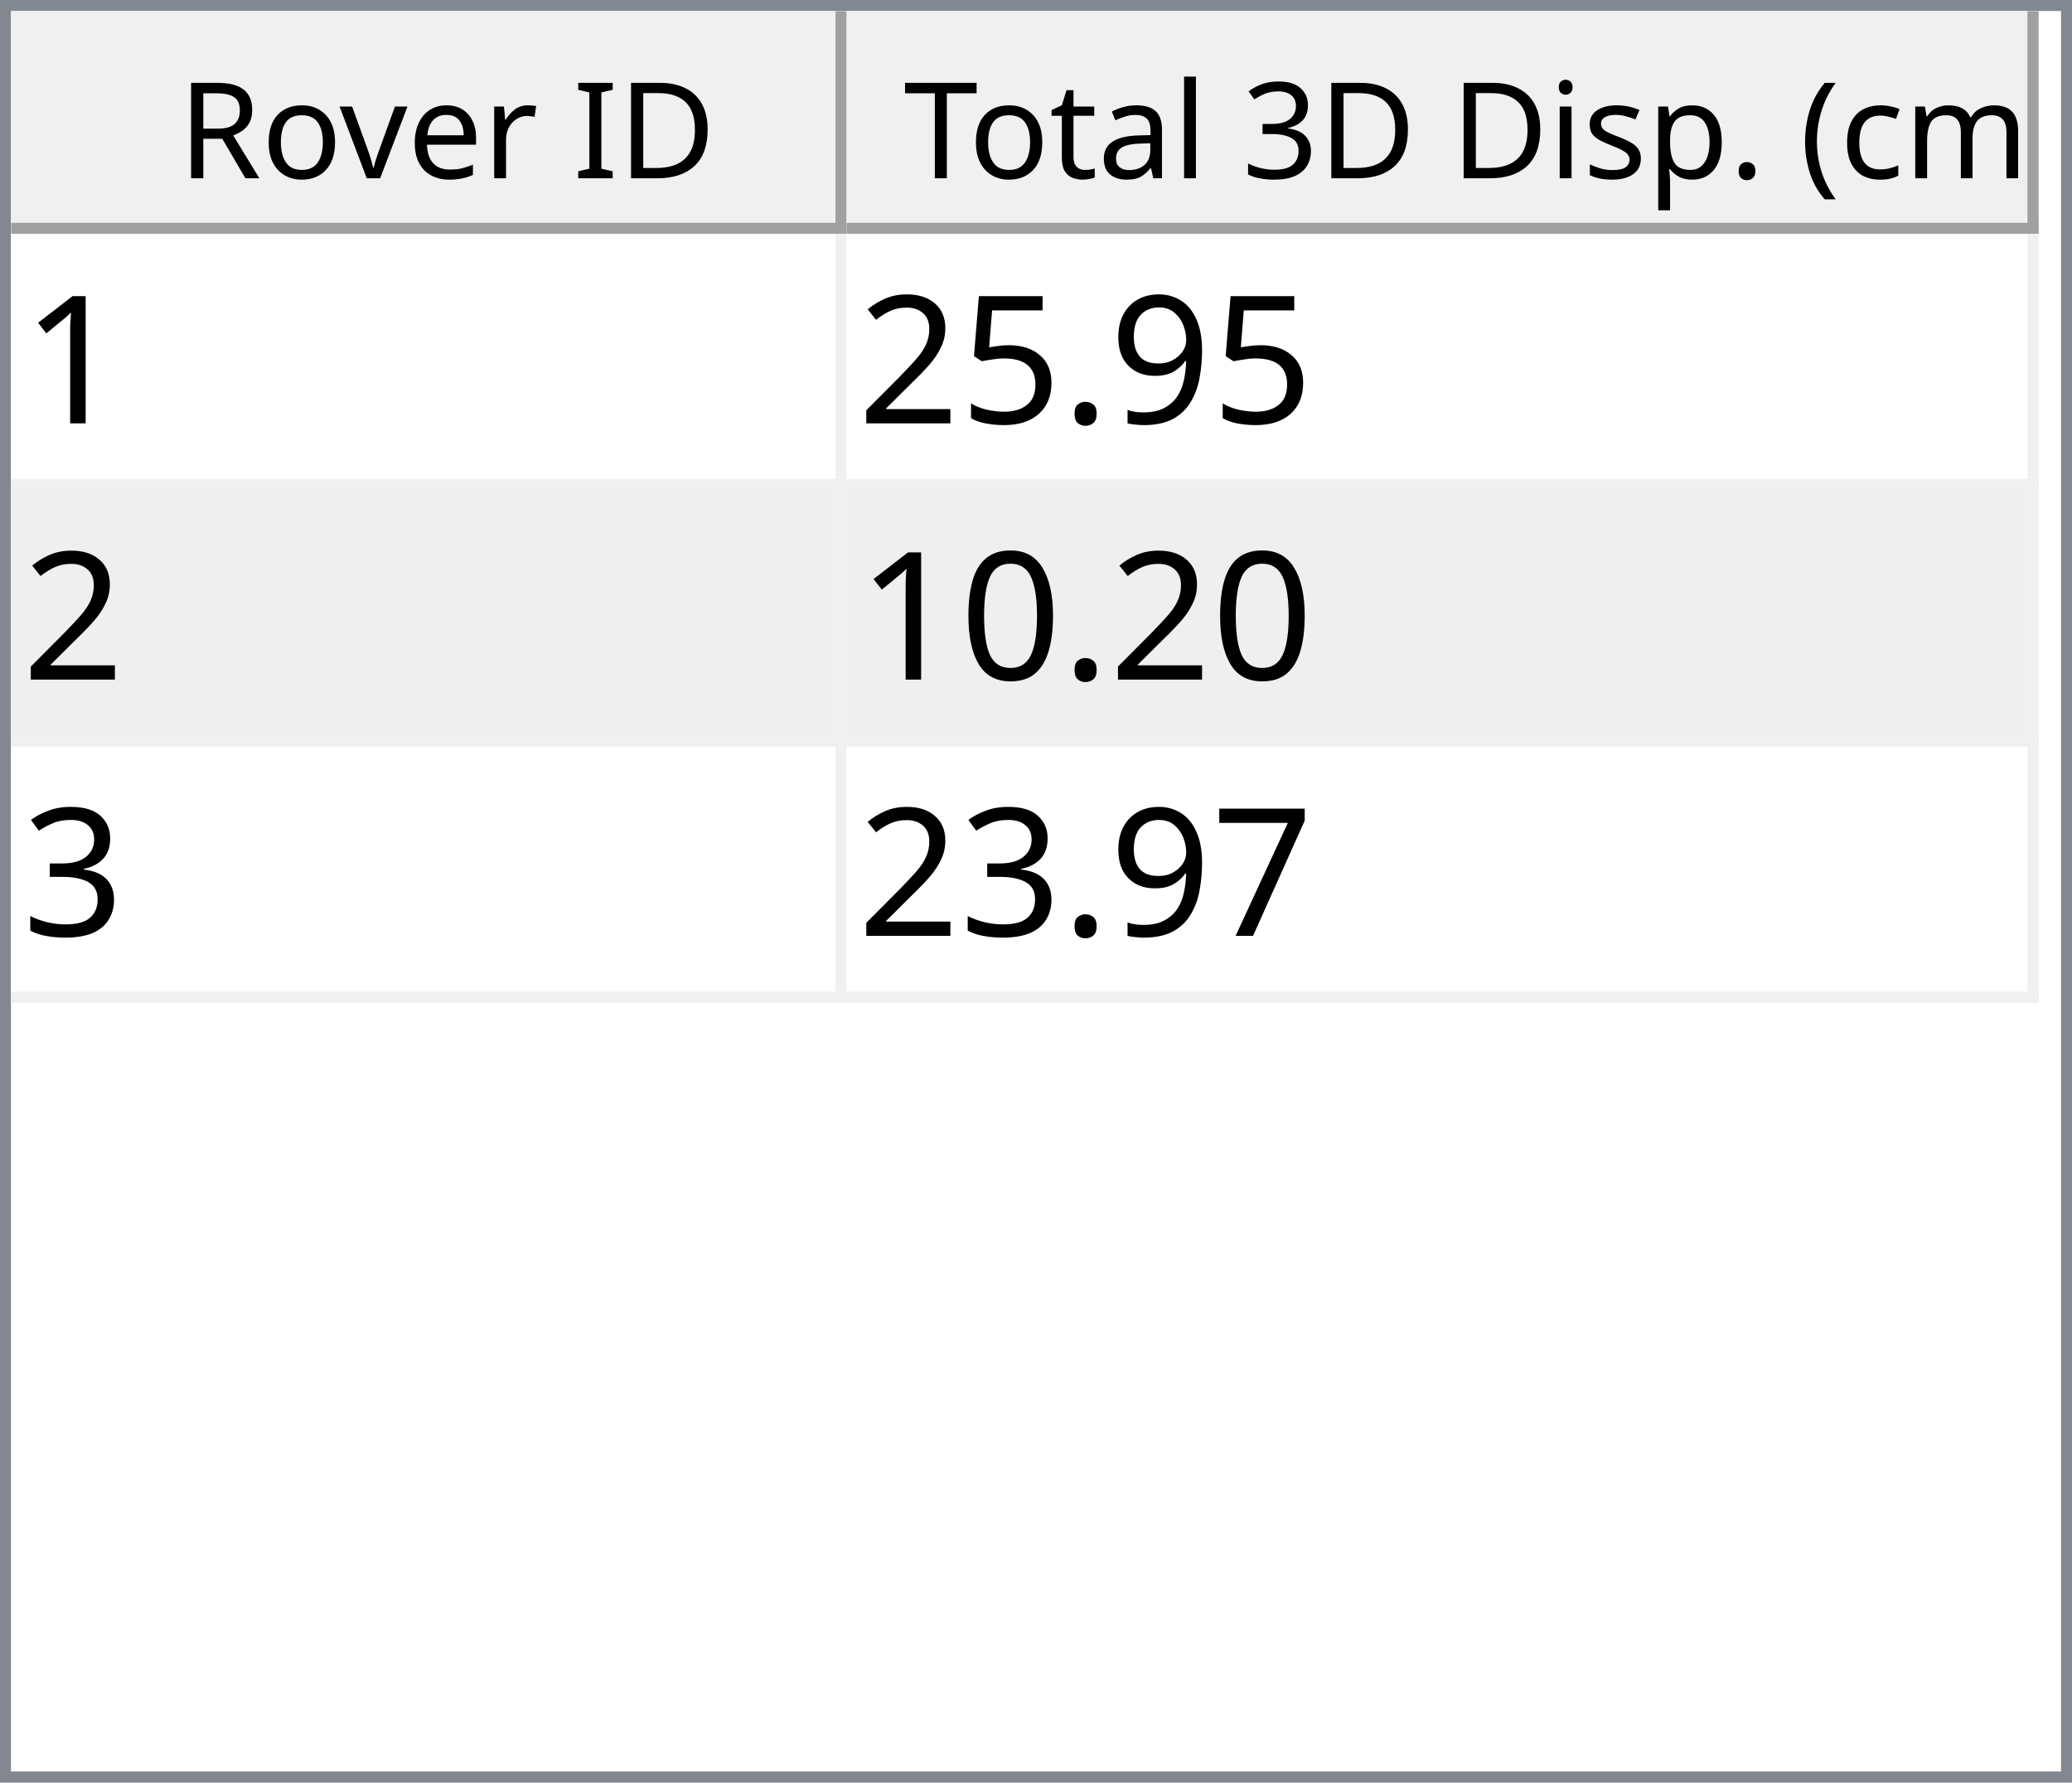
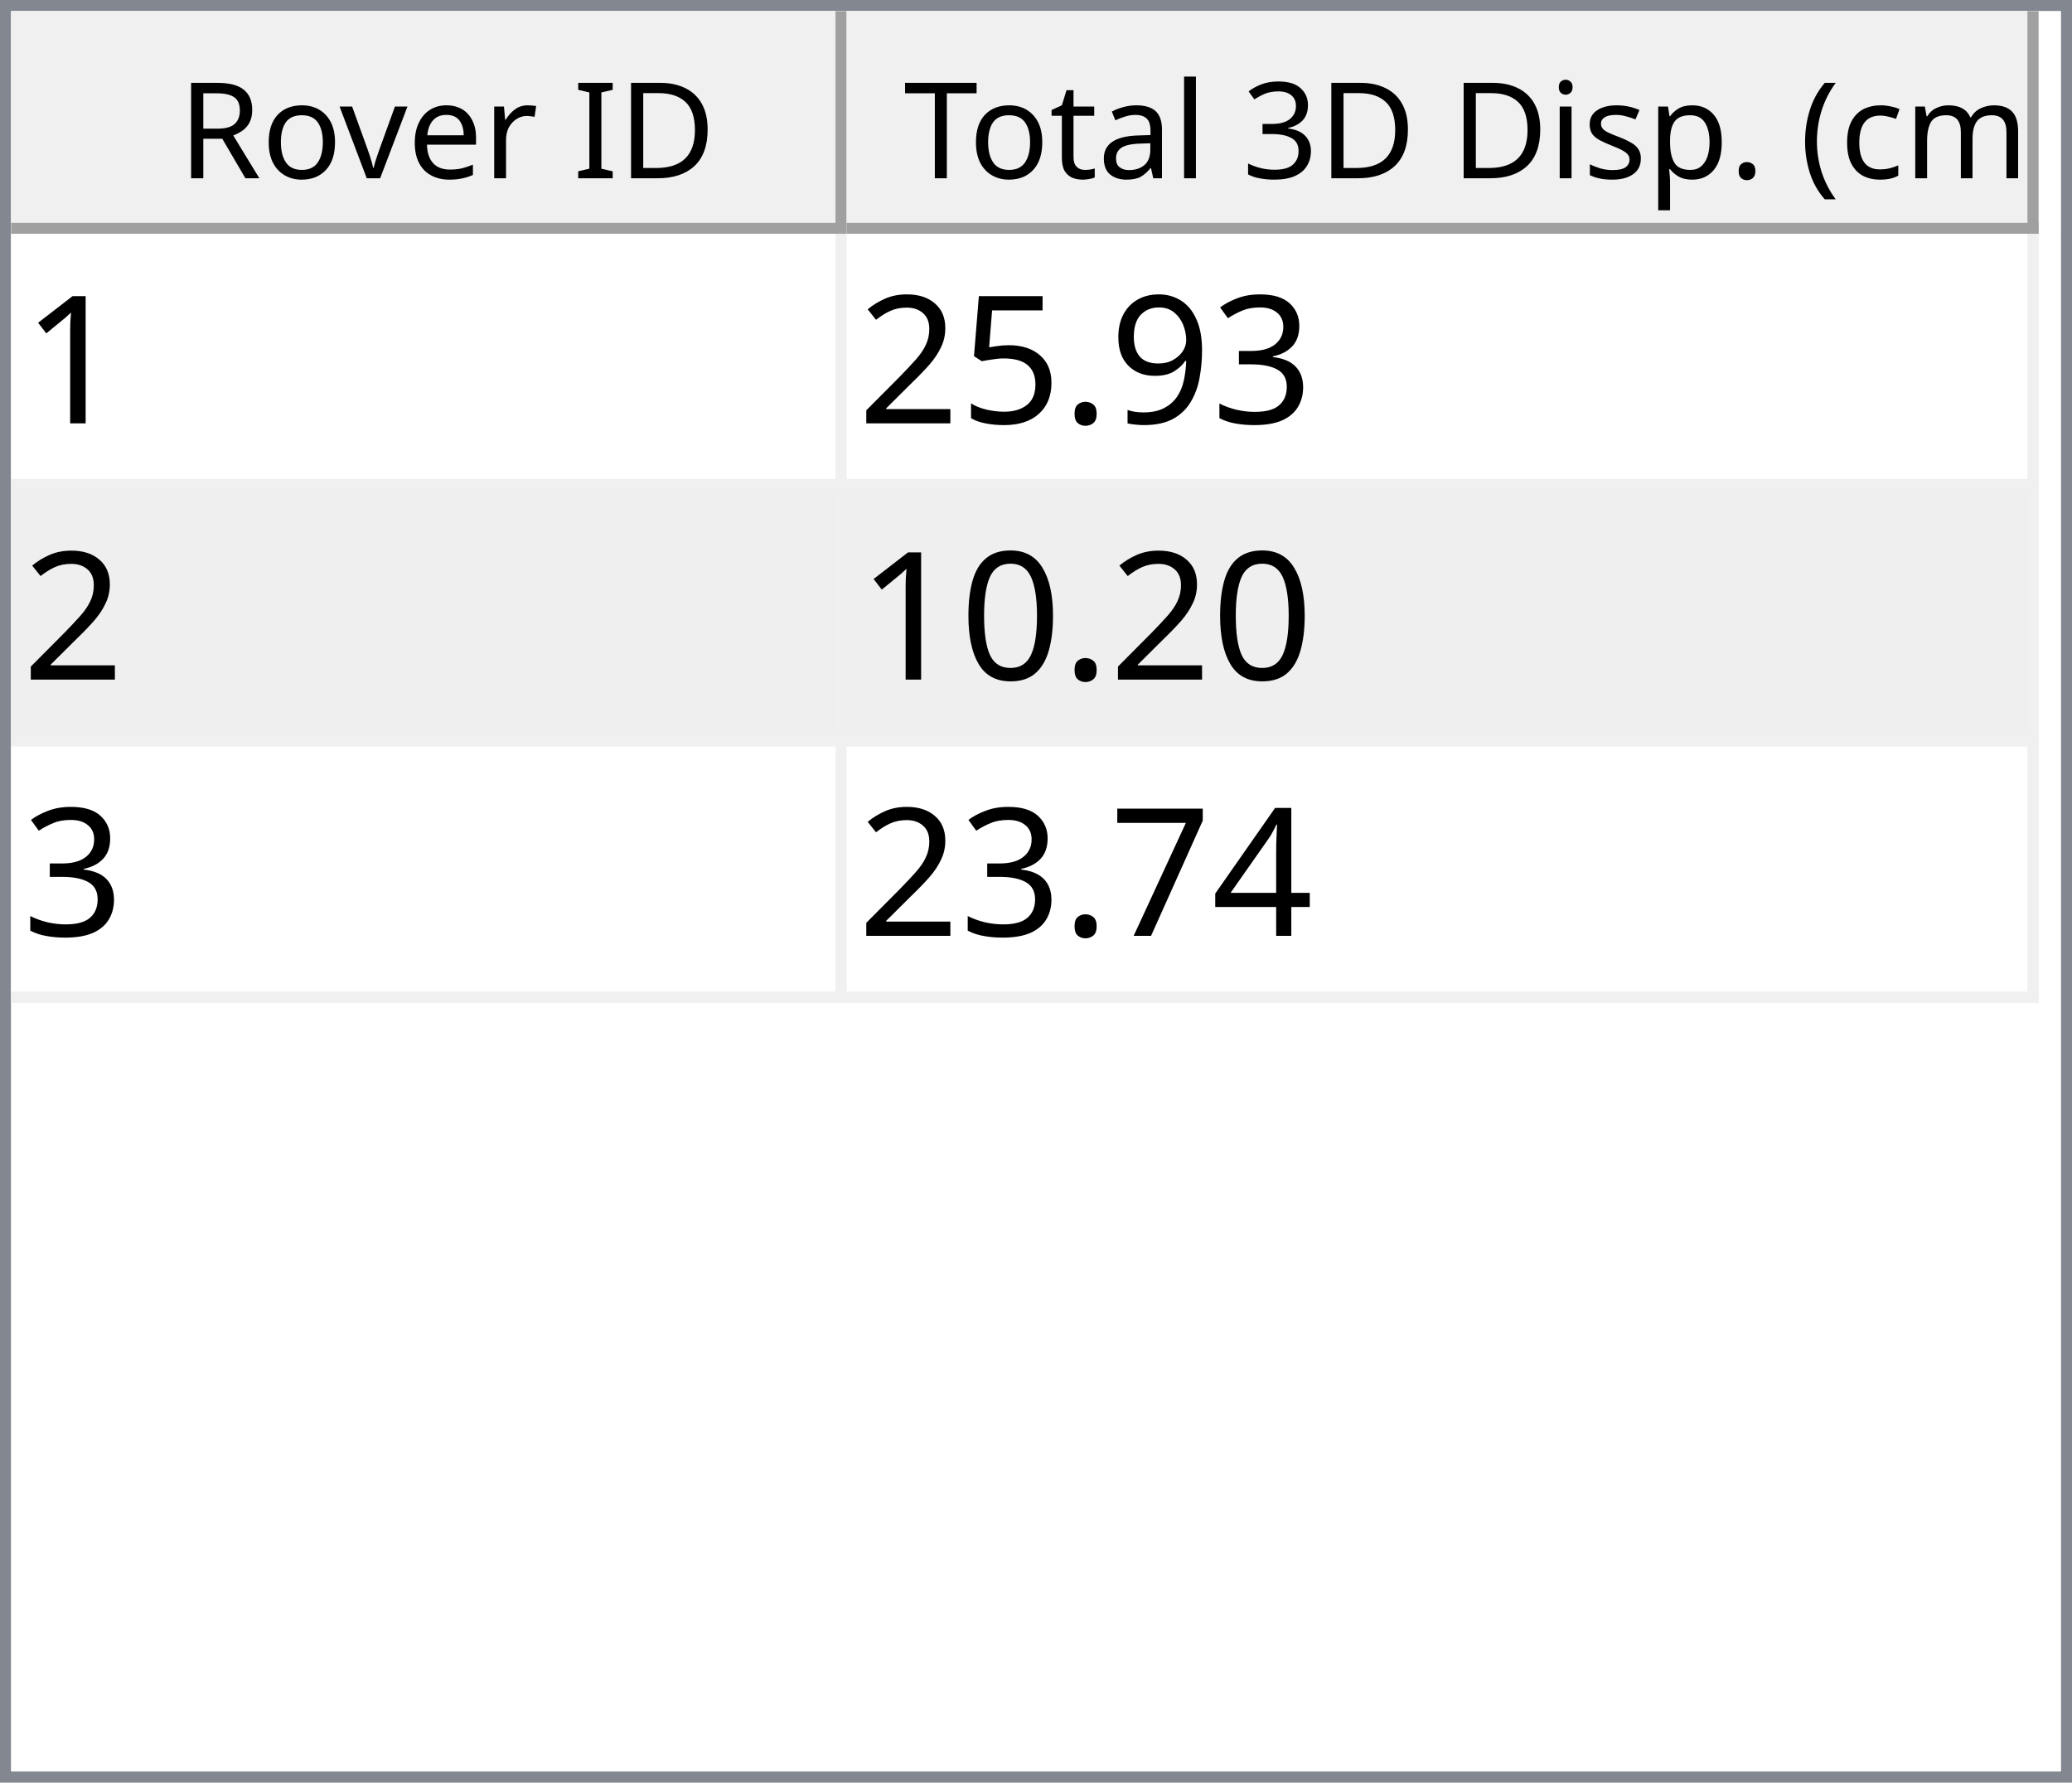
<svg xmlns="http://www.w3.org/2000/svg" style="fill-opacity:1; color-rendering:auto; color-interpolation:auto; text-rendering:auto; stroke:black; stroke-linecap:square; stroke-miterlimit:10; shape-rendering:auto; stroke-opacity:1; fill:black; stroke-dasharray:none; font-weight:normal; stroke-width:1; font-family:'Dialog'; font-style:normal; stroke-linejoin:miter; font-size:12px; stroke-dashoffset:0; image-rendering:auto;" width="186" height="160">
  <defs id="genericDefs" />
  <g>
    <defs id="defs1">
      <clipPath clipPathUnits="userSpaceOnUse" id="clipPath1">
        <path d="M0 0 L186 0 L186 160 L0 160 L0 0 Z" />
      </clipPath>
      <clipPath clipPathUnits="userSpaceOnUse" id="clipPath2">
        <path d="M0 0 L0 160 L186 160 L186 0 Z" />
      </clipPath>
      <clipPath clipPathUnits="userSpaceOnUse" id="clipPath3">
        <path d="M0 0 L0 20 L184 20 L184 0 Z" />
      </clipPath>
      <clipPath clipPathUnits="userSpaceOnUse" id="clipPath4">
        <path d="M0 0 L0 20 L75 20 L75 0 Z" />
      </clipPath>
      <clipPath clipPathUnits="userSpaceOnUse" id="clipPath5">
        <path d="M1 1 L1 19 L74 19 L74 1 Z" />
      </clipPath>
      <clipPath clipPathUnits="userSpaceOnUse" id="clipPath6">
        <path d="M0 0 L0 18 L73 18 L73 0 Z" />
      </clipPath>
      <clipPath clipPathUnits="userSpaceOnUse" id="clipPath7">
        <path d="M-0.5 -0.5 L-0.5 19.5 L74.5 19.5 L74.5 -0.5 Z" />
      </clipPath>
      <clipPath clipPathUnits="userSpaceOnUse" id="clipPath8">
        <path d="M0 0 L0 20 L107 20 L107 0 Z" />
      </clipPath>
      <clipPath clipPathUnits="userSpaceOnUse" id="clipPath9">
        <path d="M1 1 L1 19 L106 19 L106 1 Z" />
      </clipPath>
      <clipPath clipPathUnits="userSpaceOnUse" id="clipPath10">
        <path d="M0 0 L0 18 L105 18 L105 0 Z" />
      </clipPath>
      <clipPath clipPathUnits="userSpaceOnUse" id="clipPath11">
        <path d="M-0.5 -0.5 L-0.5 19.5 L106.5 19.5 L106.5 -0.5 Z" />
      </clipPath>
      <clipPath clipPathUnits="userSpaceOnUse" id="clipPath12">
        <path d="M0 0 L0 138 L184 138 L184 0 Z" />
      </clipPath>
      <clipPath clipPathUnits="userSpaceOnUse" id="clipPath13">
        <path d="M0 0 L0 69 L182 69 L182 0 Z" />
      </clipPath>
      <clipPath clipPathUnits="userSpaceOnUse" id="clipPath14">
        <path d="M-0.5 -0.5 L-0.5 68.5 L181.5 68.5 L181.5 -0.5 Z" />
      </clipPath>
      <clipPath clipPathUnits="userSpaceOnUse" id="clipPath15">
        <path d="M0 0 L0 22 L74 22 L74 0 Z" />
      </clipPath>
      <clipPath clipPathUnits="userSpaceOnUse" id="clipPath16">
        <path d="M0 0 L0 22 L106 22 L106 0 Z" />
      </clipPath>
      <font horiz-adv-x="64.551" id="font1">
        <font-face ascent="107.91" descent="25.098" units-per-em="100" style="font-style:normal; font-family:Segoe UI; font-weight:normal;" />
        <missing-glyph horiz-adv-x="64.551" d="M8.109 0 L8.109 68.266 L56.453 68.266 L56.453 0 L8.109 0 ZM15.328 7.234 L49.219 7.234 L49.219 61.031 L15.328 61.031 L15.328 7.234 Z" />
        <glyph unicode="D" horiz-adv-x="70.117" d="M9.188 0 L9.188 70.016 L28.516 70.016 Q65.531 70.016 65.531 35.891 Q65.531 19.672 55.25 9.836 Q44.969 0 27.734 0 L9.188 0 ZM17.391 62.594 L17.391 7.422 L27.828 7.422 Q41.609 7.422 49.273 14.797 Q56.938 22.172 56.938 35.688 Q56.938 62.594 28.328 62.594 L17.391 62.594 Z" />
        <glyph unicode="I" horiz-adv-x="26.611" d="M17.391 0 L9.188 0 L9.188 70.016 L17.391 70.016 L17.391 0 Z" />
        <glyph unicode=" " horiz-adv-x="27.393" d="" />
        <glyph unicode="r" horiz-adv-x="34.766" d="M34.188 41.891 Q32.078 43.5 28.125 43.5 Q23 43.5 19.555 38.672 Q16.109 33.844 16.109 25.484 L16.109 0 L8.109 0 L8.109 50 L16.109 50 L16.109 39.703 L16.312 39.703 Q18.016 44.969 21.531 47.922 Q25.047 50.875 29.391 50.875 Q32.516 50.875 34.188 50.203 L34.188 41.891 Z" />
        <glyph unicode="e" horiz-adv-x="52.295" d="M48.297 23 L12.984 23 Q13.188 14.656 17.484 10.109 Q21.781 5.562 29.297 5.562 Q37.75 5.562 44.828 11.141 L44.828 3.609 Q38.234 -1.172 27.391 -1.172 Q16.797 -1.172 10.742 5.641 Q4.688 12.453 4.688 24.812 Q4.688 36.469 11.305 43.82 Q17.922 51.172 27.734 51.172 Q37.547 51.172 42.922 44.828 Q48.297 38.484 48.297 27.203 L48.297 23 ZM40.094 29.781 Q40.047 36.719 36.75 40.578 Q33.453 44.438 27.594 44.438 Q21.922 44.438 17.969 40.383 Q14.016 36.328 13.094 29.781 L40.094 29.781 Z" />
        <glyph unicode="v" horiz-adv-x="47.9" d="M47.406 50 L27.484 0 L19.625 0 L0.688 50 L9.469 50 L22.172 13.672 Q23.578 9.672 23.922 6.688 L24.125 6.688 Q24.609 10.453 25.688 13.484 L38.969 50 L47.406 50 Z" />
        <glyph unicode="o" horiz-adv-x="58.594" d="M29 -1.172 Q17.922 -1.172 11.305 5.836 Q4.688 12.844 4.688 24.422 Q4.688 37.016 11.57 44.094 Q18.453 51.172 30.172 51.172 Q41.359 51.172 47.633 44.289 Q53.906 37.406 53.906 25.203 Q53.906 13.234 47.141 6.031 Q40.375 -1.172 29 -1.172 ZM29.594 44.438 Q21.875 44.438 17.383 39.188 Q12.891 33.938 12.891 24.703 Q12.891 15.828 17.43 10.695 Q21.969 5.562 29.594 5.562 Q37.359 5.562 41.531 10.594 Q45.703 15.625 45.703 24.906 Q45.703 34.281 41.531 39.359 Q37.359 44.438 29.594 44.438 Z" />
        <glyph unicode="R" horiz-adv-x="59.814" d="M59.375 0 L49.609 0 L37.891 19.625 Q36.281 22.359 34.766 24.289 Q33.25 26.219 31.664 27.438 Q30.078 28.656 28.25 29.219 Q26.422 29.781 24.125 29.781 L17.391 29.781 L17.391 0 L9.188 0 L9.188 70.016 L30.078 70.016 Q34.672 70.016 38.555 68.867 Q42.438 67.719 45.289 65.375 Q48.141 63.031 49.758 59.547 Q51.375 56.062 51.375 51.375 Q51.375 47.703 50.273 44.656 Q49.172 41.609 47.148 39.211 Q45.125 36.812 42.266 35.133 Q39.406 33.453 35.844 32.516 L35.844 32.328 Q37.594 31.547 38.891 30.547 Q40.188 29.547 41.359 28.18 Q42.531 26.812 43.68 25.078 Q44.828 23.344 46.234 21.047 L59.375 0 ZM17.391 62.594 L17.391 37.203 L28.516 37.203 Q31.594 37.203 34.203 38.133 Q36.812 39.062 38.719 40.797 Q40.625 42.531 41.703 45.047 Q42.781 47.562 42.781 50.688 Q42.781 56.297 39.141 59.445 Q35.5 62.594 28.609 62.594 L17.391 62.594 Z" />
        <glyph unicode=")" horiz-adv-x="30.176" d="M8.297 -15.922 L1.172 -15.922 Q16.406 2.344 16.406 26.812 Q16.406 51.469 1.078 70.016 L8.297 70.016 Q23.531 52.156 23.531 26.703 Q23.531 1.375 8.297 -15.922 Z" />
        <glyph unicode="m" horiz-adv-x="86.133" d="M79.109 0 L71.094 0 L71.094 28.719 Q71.094 37.016 68.531 40.727 Q65.969 44.438 59.906 44.438 Q54.781 44.438 51.195 39.75 Q47.609 35.062 47.609 28.516 L47.609 0 L39.594 0 L39.594 29.688 Q39.594 44.438 28.219 44.438 Q22.953 44.438 19.531 40.016 Q16.109 35.594 16.109 28.516 L16.109 0 L8.109 0 L8.109 50 L16.109 50 L16.109 42.094 L16.312 42.094 Q21.625 51.172 31.844 51.172 Q36.969 51.172 40.773 48.312 Q44.578 45.453 46 40.828 Q51.562 51.172 62.594 51.172 Q79.109 51.172 79.109 30.812 L79.109 0 Z" />
        <glyph unicode="c" horiz-adv-x="46.191" d="M42.188 2.297 Q36.422 -1.172 28.516 -1.172 Q17.828 -1.172 11.258 5.789 Q4.688 12.75 4.688 23.828 Q4.688 36.188 11.766 43.68 Q18.844 51.172 30.672 51.172 Q37.25 51.172 42.281 48.734 L42.281 40.531 Q36.719 44.438 30.375 44.438 Q22.703 44.438 17.797 38.945 Q12.891 33.453 12.891 24.516 Q12.891 15.719 17.508 10.641 Q22.125 5.562 29.891 5.562 Q36.422 5.562 42.188 9.906 L42.188 2.297 Z" />
        <glyph unicode="(" horiz-adv-x="30.176" d="M29.109 -15.922 L21.969 -15.922 Q6.844 1.375 6.844 26.703 Q6.844 52.156 21.969 70.016 L29.203 70.016 Q13.875 51.469 13.875 26.812 Q13.875 2.344 29.109 -15.922 Z" />
        <glyph unicode="." horiz-adv-x="21.68" d="M10.891 -1.078 Q8.641 -1.078 7.055 0.539 Q5.469 2.156 5.469 4.391 Q5.469 6.641 7.055 8.273 Q8.641 9.906 10.891 9.906 Q13.188 9.906 14.797 8.273 Q16.406 6.641 16.406 4.391 Q16.406 2.156 14.797 0.539 Q13.188 -1.078 10.891 -1.078 Z" />
        <glyph unicode="p" horiz-adv-x="58.789" d="M16.312 7.234 L16.109 7.234 L16.109 -23 L8.109 -23 L8.109 50 L16.109 50 L16.109 41.219 L16.312 41.219 Q22.219 51.172 33.594 51.172 Q43.266 51.172 48.688 44.461 Q54.109 37.75 54.109 26.469 Q54.109 13.922 48 6.375 Q41.891 -1.172 31.297 -1.172 Q21.578 -1.172 16.312 7.234 ZM16.109 27.391 L16.109 20.406 Q16.109 14.203 20.141 9.883 Q24.172 5.562 30.375 5.562 Q37.641 5.562 41.773 11.133 Q45.906 16.703 45.906 26.609 Q45.906 34.969 42.047 39.703 Q38.188 44.438 31.594 44.438 Q24.609 44.438 20.359 39.578 Q16.109 34.719 16.109 27.391 Z" />
        <glyph unicode="s" horiz-adv-x="42.432" d="M5.078 1.812 L5.078 10.406 Q11.625 5.562 19.484 5.562 Q30.031 5.562 30.031 12.594 Q30.031 14.594 29.125 15.992 Q28.219 17.391 26.68 18.461 Q25.141 19.531 23.07 20.383 Q21 21.234 18.609 22.172 Q15.281 23.484 12.766 24.828 Q10.25 26.172 8.57 27.859 Q6.891 29.547 6.031 31.695 Q5.172 33.844 5.172 36.719 Q5.172 40.234 6.789 42.945 Q8.406 45.656 11.086 47.484 Q13.766 49.312 17.211 50.242 Q20.656 51.172 24.312 51.172 Q30.812 51.172 35.938 48.922 L35.938 40.828 Q30.422 44.438 23.25 44.438 Q21 44.438 19.195 43.922 Q17.391 43.406 16.094 42.477 Q14.797 41.547 14.086 40.258 Q13.375 38.969 13.375 37.406 Q13.375 35.453 14.086 34.133 Q14.797 32.812 16.164 31.789 Q17.531 30.766 19.484 29.938 Q21.438 29.109 23.922 28.125 Q27.25 26.859 29.883 25.516 Q32.516 24.172 34.375 22.484 Q36.234 20.797 37.234 18.602 Q38.234 16.406 38.234 13.375 Q38.234 9.672 36.602 6.938 Q34.969 4.203 32.234 2.398 Q29.5 0.594 25.93 -0.289 Q22.359 -1.172 18.453 -1.172 Q10.75 -1.172 5.078 1.812 Z" />
        <glyph unicode="i" horiz-adv-x="24.219" d="M12.203 62.703 Q10.062 62.703 8.547 64.164 Q7.031 65.625 7.031 67.875 Q7.031 70.125 8.547 71.609 Q10.062 73.094 12.203 73.094 Q14.406 73.094 15.945 71.609 Q17.484 70.125 17.484 67.875 Q17.484 65.719 15.945 64.211 Q14.406 62.703 12.203 62.703 ZM16.109 0 L8.109 0 L8.109 50 L16.109 50 L16.109 0 Z" />
        <glyph unicode="3" horiz-adv-x="53.906" d="M46.531 19.828 Q46.531 15.094 44.75 11.211 Q42.969 7.328 39.719 4.57 Q36.469 1.812 31.93 0.297 Q27.391 -1.219 21.922 -1.219 Q11.922 -1.219 6 2.594 L6 11.188 Q13.094 5.609 22.219 5.609 Q25.875 5.609 28.828 6.539 Q31.781 7.469 33.906 9.227 Q36.031 10.984 37.18 13.477 Q38.328 15.969 38.328 19.094 Q38.328 32.812 18.797 32.812 L12.984 32.812 L12.984 39.594 L18.5 39.594 Q35.797 39.594 35.797 52.484 Q35.797 64.406 22.609 64.406 Q15.188 64.406 8.688 59.422 L8.688 67.188 Q15.375 71.188 24.609 71.188 Q29 71.188 32.57 69.969 Q36.141 68.75 38.68 66.555 Q41.219 64.359 42.609 61.281 Q44 58.203 44 54.5 Q44 40.672 30.031 36.719 L30.031 36.531 Q33.594 36.141 36.625 34.797 Q39.656 33.453 41.852 31.305 Q44.047 29.156 45.289 26.25 Q46.531 23.344 46.531 19.828 Z" />
        <glyph unicode="l" horiz-adv-x="24.219" d="M16.109 0 L8.109 0 L8.109 74.031 L16.109 74.031 L16.109 0 Z" />
        <glyph unicode="a" horiz-adv-x="50.879" d="M43.891 0 L35.891 0 L35.891 7.812 L35.688 7.812 Q30.469 -1.172 20.312 -1.172 Q12.844 -1.172 8.617 2.781 Q4.391 6.734 4.391 13.281 Q4.391 27.297 20.906 29.594 L35.891 31.688 Q35.891 44.438 25.594 44.438 Q16.547 44.438 9.281 38.281 L9.281 46.484 Q16.656 51.172 26.266 51.172 Q43.891 51.172 43.891 32.516 L43.891 0 ZM35.891 25.297 L23.828 23.641 Q18.266 22.859 15.43 20.875 Q12.594 18.891 12.594 13.875 Q12.594 10.203 15.211 7.883 Q17.828 5.562 22.172 5.562 Q28.125 5.562 32.008 9.742 Q35.891 13.922 35.891 20.312 L35.891 25.297 Z" />
        <glyph unicode="t" horiz-adv-x="33.887" d="M31.297 0.484 Q28.469 -1.078 23.828 -1.078 Q10.688 -1.078 10.688 13.578 L10.688 43.172 L2.094 43.172 L2.094 50 L10.688 50 L10.688 62.203 L18.703 64.797 L18.703 50 L31.297 50 L31.297 43.172 L18.703 43.172 L18.703 14.984 Q18.703 9.969 20.414 7.82 Q22.125 5.672 26.078 5.672 Q29.109 5.672 31.297 7.328 L31.297 0.484 Z" />
        <glyph unicode="T" horiz-adv-x="52.393" d="M50.594 62.594 L30.375 62.594 L30.375 0 L22.172 0 L22.172 62.594 L2 62.594 L2 70.016 L50.594 70.016 L50.594 62.594 Z" />
      </font>
      <font horiz-adv-x="75.0" id="font2">
        <font-face ascent="100.537" descent="21.973" units-per-em="100" style="font-style:normal; font-family:sans-serif; font-weight:normal;" />
        <missing-glyph horiz-adv-x="75.0" d="M12.5 0 L12.5 62.5 L62.5 62.5 L62.5 0 L12.5 0 ZM14.062 1.562 L60.938 1.562 L60.938 60.938 L14.062 60.938 L14.062 1.562 Z" />
        <glyph unicode="1" horiz-adv-x="55.615" d="M37.25 0 L28.469 0 L28.469 56 Q25.297 52.984 20.141 49.953 Q14.984 46.922 10.891 45.406 L10.891 53.906 Q18.266 57.375 23.781 62.305 Q29.297 67.234 31.594 71.875 L37.25 71.875 L37.25 0 Z" />
+         <glyph unicode="3" horiz-adv-x="55.615" d="M4.203 18.891 L12.984 20.062 Q14.5 12.594 18.141 9.297 Q21.781 6 27 6 Q33.203 6 37.477 10.297 Q41.75 14.594 41.75 20.953 Q41.75 27 37.797 30.93 Q33.844 34.859 27.734 34.859 Q25.25 34.859 21.531 33.891 L22.516 41.609 Q23.391 41.5 23.922 41.5 Q29.547 41.5 34.039 44.43 Q38.531 47.359 38.531 53.469 Q38.531 58.297 35.258 61.477 Q31.984 64.656 26.812 64.656 Q21.688 64.656 18.266 61.43 Q14.844 58.203 13.875 51.766 L5.078 53.328 Q6.688 62.156 12.398 67.016 Q18.109 71.875 26.609 71.875 Q32.469 71.875 37.398 69.359 Q42.328 66.844 44.945 62.5 Q47.562 58.156 47.562 53.266 Q47.562 48.641 45.07 44.828 Q42.578 41.016 37.703 38.766 Q44.047 37.312 47.562 32.695 Q51.078 28.078 51.078 21.141 Q51.078 11.766 44.242 5.25 Q37.406 -1.266 26.953 -1.266 Q17.531 -1.266 11.305 4.352 Q5.078 9.969 4.203 18.891 Z" />
        <glyph unicode="9" horiz-adv-x="55.615" d="M5.469 16.547 L13.922 17.328 Q14.984 11.375 18.016 8.688 Q21.047 6 25.781 6 Q29.828 6 32.883 7.859 Q35.938 9.719 37.891 12.82 Q39.844 15.922 41.164 21.195 Q42.484 26.469 42.484 31.938 Q42.484 32.516 42.438 33.688 Q39.797 29.5 35.234 26.883 Q30.672 24.266 25.344 24.266 Q16.453 24.266 10.305 30.711 Q4.156 37.156 4.156 47.703 Q4.156 58.594 10.578 65.234 Q17 71.875 26.656 71.875 Q33.641 71.875 39.43 68.117 Q45.219 64.359 48.219 57.398 Q51.219 50.438 51.219 37.25 Q51.219 23.531 48.242 15.406 Q45.266 7.281 39.383 3.031 Q33.5 -1.219 25.594 -1.219 Q17.188 -1.219 11.867 3.445 Q6.547 8.109 5.469 16.547 ZM41.453 48.141 Q41.453 55.719 37.43 60.156 Q33.406 64.594 27.734 64.594 Q21.875 64.594 17.531 59.812 Q13.188 55.031 13.188 47.406 Q13.188 40.578 17.312 36.305 Q21.438 32.031 27.484 32.031 Q33.594 32.031 37.523 36.305 Q41.453 40.578 41.453 48.141 Z" />
        <glyph unicode="." horiz-adv-x="27.783" d="M9.078 0 L9.078 10.016 L19.094 10.016 L19.094 0 L9.078 0 Z" />
        <glyph unicode="5" horiz-adv-x="55.615" d="M4.156 18.75 L13.375 19.531 Q14.406 12.797 18.141 9.398 Q21.875 6 27.156 6 Q33.5 6 37.891 10.789 Q42.281 15.578 42.281 23.484 Q42.281 31 38.062 35.352 Q33.844 39.703 27 39.703 Q22.75 39.703 19.336 37.773 Q15.922 35.844 13.969 32.766 L5.719 33.844 L12.641 70.609 L48.25 70.609 L48.25 62.203 L19.672 62.203 L15.828 42.969 Q22.266 47.469 29.344 47.469 Q38.719 47.469 45.164 40.969 Q51.609 34.469 51.609 24.266 Q51.609 14.547 45.953 7.469 Q39.062 -1.219 27.156 -1.219 Q17.391 -1.219 11.211 4.25 Q5.031 9.719 4.156 18.75 Z" />
        <glyph unicode="2" horiz-adv-x="55.615" d="M50.344 8.453 L50.344 0 L3.031 0 Q2.938 3.172 4.047 6.109 Q5.859 10.938 9.836 15.625 Q13.812 20.312 21.344 26.469 Q33.016 36.031 37.117 41.625 Q41.219 47.219 41.219 52.203 Q41.219 57.422 37.477 61.008 Q33.734 64.594 27.734 64.594 Q21.391 64.594 17.578 60.789 Q13.766 56.984 13.719 50.25 L4.688 51.172 Q5.609 61.281 11.664 66.578 Q17.719 71.875 27.938 71.875 Q38.234 71.875 44.242 66.164 Q50.25 60.453 50.25 52 Q50.25 47.703 48.492 43.555 Q46.734 39.406 42.656 34.812 Q38.578 30.219 29.109 22.219 Q21.188 15.578 18.945 13.211 Q16.703 10.844 15.234 8.453 L50.344 8.453 Z" />
        <glyph unicode="0" horiz-adv-x="55.615" d="M4.156 35.297 Q4.156 48 6.766 55.742 Q9.375 63.484 14.523 67.68 Q19.672 71.875 27.484 71.875 Q33.25 71.875 37.594 69.555 Q41.938 67.234 44.773 62.867 Q47.609 58.5 49.219 52.227 Q50.828 45.953 50.828 35.297 Q50.828 22.703 48.242 14.969 Q45.656 7.234 40.508 3.008 Q35.359 -1.219 27.484 -1.219 Q17.141 -1.219 11.234 6.203 Q4.156 15.141 4.156 35.297 ZM13.188 35.297 Q13.188 17.672 17.312 11.836 Q21.438 6 27.484 6 Q33.547 6 37.672 11.859 Q41.797 17.719 41.797 35.297 Q41.797 52.984 37.672 58.789 Q33.547 64.594 27.391 64.594 Q21.344 64.594 17.719 59.469 Q13.188 52.938 13.188 35.297 Z" />
-         <glyph unicode="3" horiz-adv-x="55.615" d="M4.203 18.891 L12.984 20.062 Q14.5 12.594 18.141 9.297 Q21.781 6 27 6 Q33.203 6 37.477 10.297 Q41.75 14.594 41.75 20.953 Q41.75 27 37.797 30.93 Q33.844 34.859 27.734 34.859 Q25.25 34.859 21.531 33.891 L22.516 41.609 Q23.391 41.5 23.922 41.5 Q29.547 41.5 34.039 44.43 Q38.531 47.359 38.531 53.469 Q38.531 58.297 35.258 61.477 Q31.984 64.656 26.812 64.656 Q21.688 64.656 18.266 61.43 Q14.844 58.203 13.875 51.766 L5.078 53.328 Q6.688 62.156 12.398 67.016 Q18.109 71.875 26.609 71.875 Q32.469 71.875 37.398 69.359 Q42.328 66.844 44.945 62.5 Q47.562 58.156 47.562 53.266 Q47.562 48.641 45.07 44.828 Q42.578 41.016 37.703 38.766 Q44.047 37.312 47.562 32.695 Q51.078 28.078 51.078 21.141 Q51.078 11.766 44.242 5.25 Q37.406 -1.266 26.953 -1.266 Q17.531 -1.266 11.305 4.352 Q5.078 9.969 4.203 18.891 Z" />
+         <glyph unicode="4" horiz-adv-x="55.615" d="M32.328 0 L32.328 17.141 L1.266 17.141 L1.266 25.203 L33.938 71.578 L41.109 71.578 L41.109 25.203 L50.781 25.203 L50.781 17.141 L41.109 17.141 L41.109 0 L32.328 0 ZM32.328 25.203 L32.328 57.469 L9.906 25.203 L32.328 25.203 Z" />
        <glyph unicode="7" horiz-adv-x="55.615" d="M4.734 62.203 L4.734 70.656 L51.078 70.656 L51.078 63.812 Q44.234 56.547 37.523 44.484 Q30.812 32.422 27.156 19.672 Q24.516 10.688 23.781 0 L14.75 0 Q14.891 8.453 18.062 20.414 Q21.234 32.375 27.172 43.484 Q33.109 54.594 39.797 62.203 L4.734 62.203 Z" />
      </font>
    </defs>
    <g style="fill:white; stroke:white;">
      <rect x="0" y="0" width="186" style="clip-path:url(#clipPath1); stroke:none;" height="160" />
    </g>
    <g style="fill:white; text-rendering:optimizeSpeed; color-rendering:optimizeSpeed; image-rendering:optimizeSpeed; shape-rendering:crispEdges; stroke:white; color-interpolation:sRGB;">
      <rect x="0" width="186" height="160" y="0" style="stroke:none;" />
      <path style="stroke:none;" d="M0 160 L186 160 L186 0 L0 0 Z" />
    </g>
    <g style="fill:rgb(240,240,240); font-family:'Segoe UI'; stroke:rgb(240,240,240);">
      <rect x="0" y="0" width="186" style="clip-path:url(#clipPath2); stroke:none;" height="160" />
    </g>
    <g style="fill:rgb(130,135,144); font-family:'Segoe UI'; stroke:rgb(130,135,144);">
      <path d="M0 0 L186 0 L186 160 L0 160 L0 0 ZM1 1 L185 1 L185 159 L1 159 L1 1 Z" style="fill-rule:evenodd; clip-path:url(#clipPath2); stroke:none;" />
    </g>
    <g style="fill:white; font-family:'Segoe UI'; stroke:white;" transform="translate(1,1)">
      <rect x="0" y="0" width="184" style="clip-path:url(#clipPath3); stroke:none;" height="20" />
    </g>
    <g style="fill:rgb(240,240,240); font-family:'Segoe UI'; stroke:rgb(240,240,240);" transform="translate(1,1)">
      <rect x="0" y="0" width="75" style="clip-path:url(#clipPath4); stroke:none;" height="20" />
    </g>
    <g style="font-family:'Segoe UI';" transform="translate(2,2)">
      <text x="14" xml:space="preserve" y="14" style="clip-path:url(#clipPath6); stroke:none;">Rover ID</text>
    </g>
    <g style="fill:rgb(160,160,160); font-family:'Segoe UI'; stroke:rgb(160,160,160); stroke-linejoin:bevel;" transform="translate(1.5,1.5)">
      <line x1="74" x2="74" y1="0" style="fill:none; clip-path:url(#clipPath7);" y2="19" />
    </g>
    <g style="fill:rgb(160,160,160); font-family:'Segoe UI'; stroke:rgb(160,160,160); stroke-linejoin:bevel;" transform="matrix(1,0,0,1,1,1) translate(0.5,0.5)">
      <line x1="0" x2="74" y1="19" style="fill:none; clip-path:url(#clipPath7);" y2="19" />
    </g>
    <g style="fill:rgb(240,240,240); font-family:'Segoe UI'; stroke:rgb(240,240,240);" transform="translate(76,1)">
      <rect x="0" y="0" width="107" style="clip-path:url(#clipPath8); stroke:none;" height="20" />
    </g>
    <g style="font-family:'Segoe UI';" transform="translate(77,2)">
      <text x="1" xml:space="preserve" y="14" style="clip-path:url(#clipPath10); stroke:none;"> Total 3D Disp. (cm)</text>
    </g>
    <g style="fill:rgb(160,160,160); font-family:'Segoe UI'; stroke:rgb(160,160,160); stroke-linejoin:bevel;" transform="translate(76.5,1.5)">
      <line x1="106" x2="106" y1="0" style="fill:none; clip-path:url(#clipPath11);" y2="19" />
    </g>
    <g style="fill:rgb(160,160,160); font-family:'Segoe UI'; stroke:rgb(160,160,160); stroke-linejoin:bevel;" transform="matrix(1,0,0,1,76,1) translate(0.5,0.5)">
      <line x1="0" x2="106" y1="19" style="fill:none; clip-path:url(#clipPath11);" y2="19" />
    </g>
    <g style="fill:white; font-family:'Segoe UI'; stroke:white;" transform="translate(1,21)">
      <rect x="0" y="0" width="184" style="clip-path:url(#clipPath12); stroke:none;" height="138" />
    </g>
    <g style="fill:rgb(240,240,240); font-size:16px; font-family:sans-serif; stroke:rgb(240,240,240);" transform="translate(1,21)">
      <rect x="0" y="0" width="182" style="clip-path:url(#clipPath13); stroke:none;" height="69" />
      <line transform="translate(0.5,0.5)" x1="0" x2="181" y1="22" style="clip-path:url(#clipPath14); fill:none; stroke-linejoin:bevel;" y2="22" />
    </g>
    <g transform="matrix(1,0,0,1,1,21) translate(0.5,0.5)" style="fill:rgb(240,240,240); font-size:16px; font-family:sans-serif; stroke:rgb(240,240,240); stroke-linejoin:bevel;">
      <line x1="0" x2="181" y1="45" style="fill:none; clip-path:url(#clipPath14);" y2="45" />
    </g>
    <g transform="matrix(1,0,0,1,1,21) translate(0.5,0.5)" style="fill:rgb(240,240,240); font-size:16px; font-family:sans-serif; stroke:rgb(240,240,240); stroke-linejoin:bevel;">
      <line x1="0" x2="181" y1="68" style="fill:none; clip-path:url(#clipPath14);" y2="68" />
    </g>
    <g transform="matrix(1,0,0,1,1,21) translate(0.5,0.5)" style="fill:rgb(240,240,240); font-size:16px; font-family:sans-serif; stroke:rgb(240,240,240); stroke-linejoin:bevel;">
      <line x1="74" x2="74" y1="0" style="fill:none; clip-path:url(#clipPath14);" y2="68" />
    </g>
    <g transform="matrix(1,0,0,1,1,21) translate(0.5,0.5)" style="fill:rgb(240,240,240); font-size:16px; font-family:sans-serif; stroke:rgb(240,240,240); stroke-linejoin:bevel;">
      <line x1="181" x2="181" y1="0" style="fill:none; clip-path:url(#clipPath14);" y2="68" />
    </g>
    <g style="fill:white; font-size:16px; font-family:sans-serif; stroke:white;" transform="matrix(1,0,0,1,1,21)">
      <rect x="0" y="0" width="74" style="clip-path:url(#clipPath15); stroke:none;" height="22" />
      <text x="1" y="17" style="fill:black; clip-path:url(#clipPath15); stroke:none;" xml:space="preserve">1</text>
    </g>
    <g style="fill:white; font-size:16px; font-family:sans-serif; stroke:white;" transform="matrix(1,0,0,1,1,21) translate(75,0)">
      <rect x="0" y="0" width="106" style="clip-path:url(#clipPath16); stroke:none;" height="22" />
-       <text x="1" y="17" style="fill:black; clip-path:url(#clipPath16); stroke:none;" xml:space="preserve">25.95</text>
+       <text x="1" y="17" style="fill:black; clip-path:url(#clipPath16); stroke:none;" xml:space="preserve">25.93</text>
    </g>
    <g style="fill:rgb(239,239,239); font-size:16px; font-family:sans-serif; stroke:rgb(239,239,239);" transform="matrix(1,0,0,1,1,21) translate(0,23)">
      <rect x="0" y="0" width="74" style="clip-path:url(#clipPath15); stroke:none;" height="22" />
      <text x="1" y="17" style="fill:black; clip-path:url(#clipPath15); stroke:none;" xml:space="preserve">2</text>
    </g>
    <g style="fill:rgb(239,239,239); font-size:16px; font-family:sans-serif; stroke:rgb(239,239,239);" transform="matrix(1,0,0,1,1,21) translate(75,23)">
      <rect x="0" y="0" width="106" style="clip-path:url(#clipPath16); stroke:none;" height="22" />
      <text x="1" y="17" style="fill:black; clip-path:url(#clipPath16); stroke:none;" xml:space="preserve">10.20</text>
    </g>
    <g style="fill:white; font-size:16px; font-family:sans-serif; stroke:white;" transform="matrix(1,0,0,1,1,21) translate(0,46)">
      <rect x="0" y="0" width="74" style="clip-path:url(#clipPath15); stroke:none;" height="22" />
      <text x="1" y="17" style="fill:black; clip-path:url(#clipPath15); stroke:none;" xml:space="preserve">3</text>
    </g>
    <g style="fill:white; font-size:16px; font-family:sans-serif; stroke:white;" transform="matrix(1,0,0,1,1,21) translate(75,46)">
      <rect x="0" y="0" width="106" style="clip-path:url(#clipPath16); stroke:none;" height="22" />
-       <text x="1" y="17" style="fill:black; clip-path:url(#clipPath16); stroke:none;" xml:space="preserve">23.97</text>
+       <text x="1" y="17" style="fill:black; clip-path:url(#clipPath16); stroke:none;" xml:space="preserve">23.74</text>
    </g>
  </g>
</svg>
